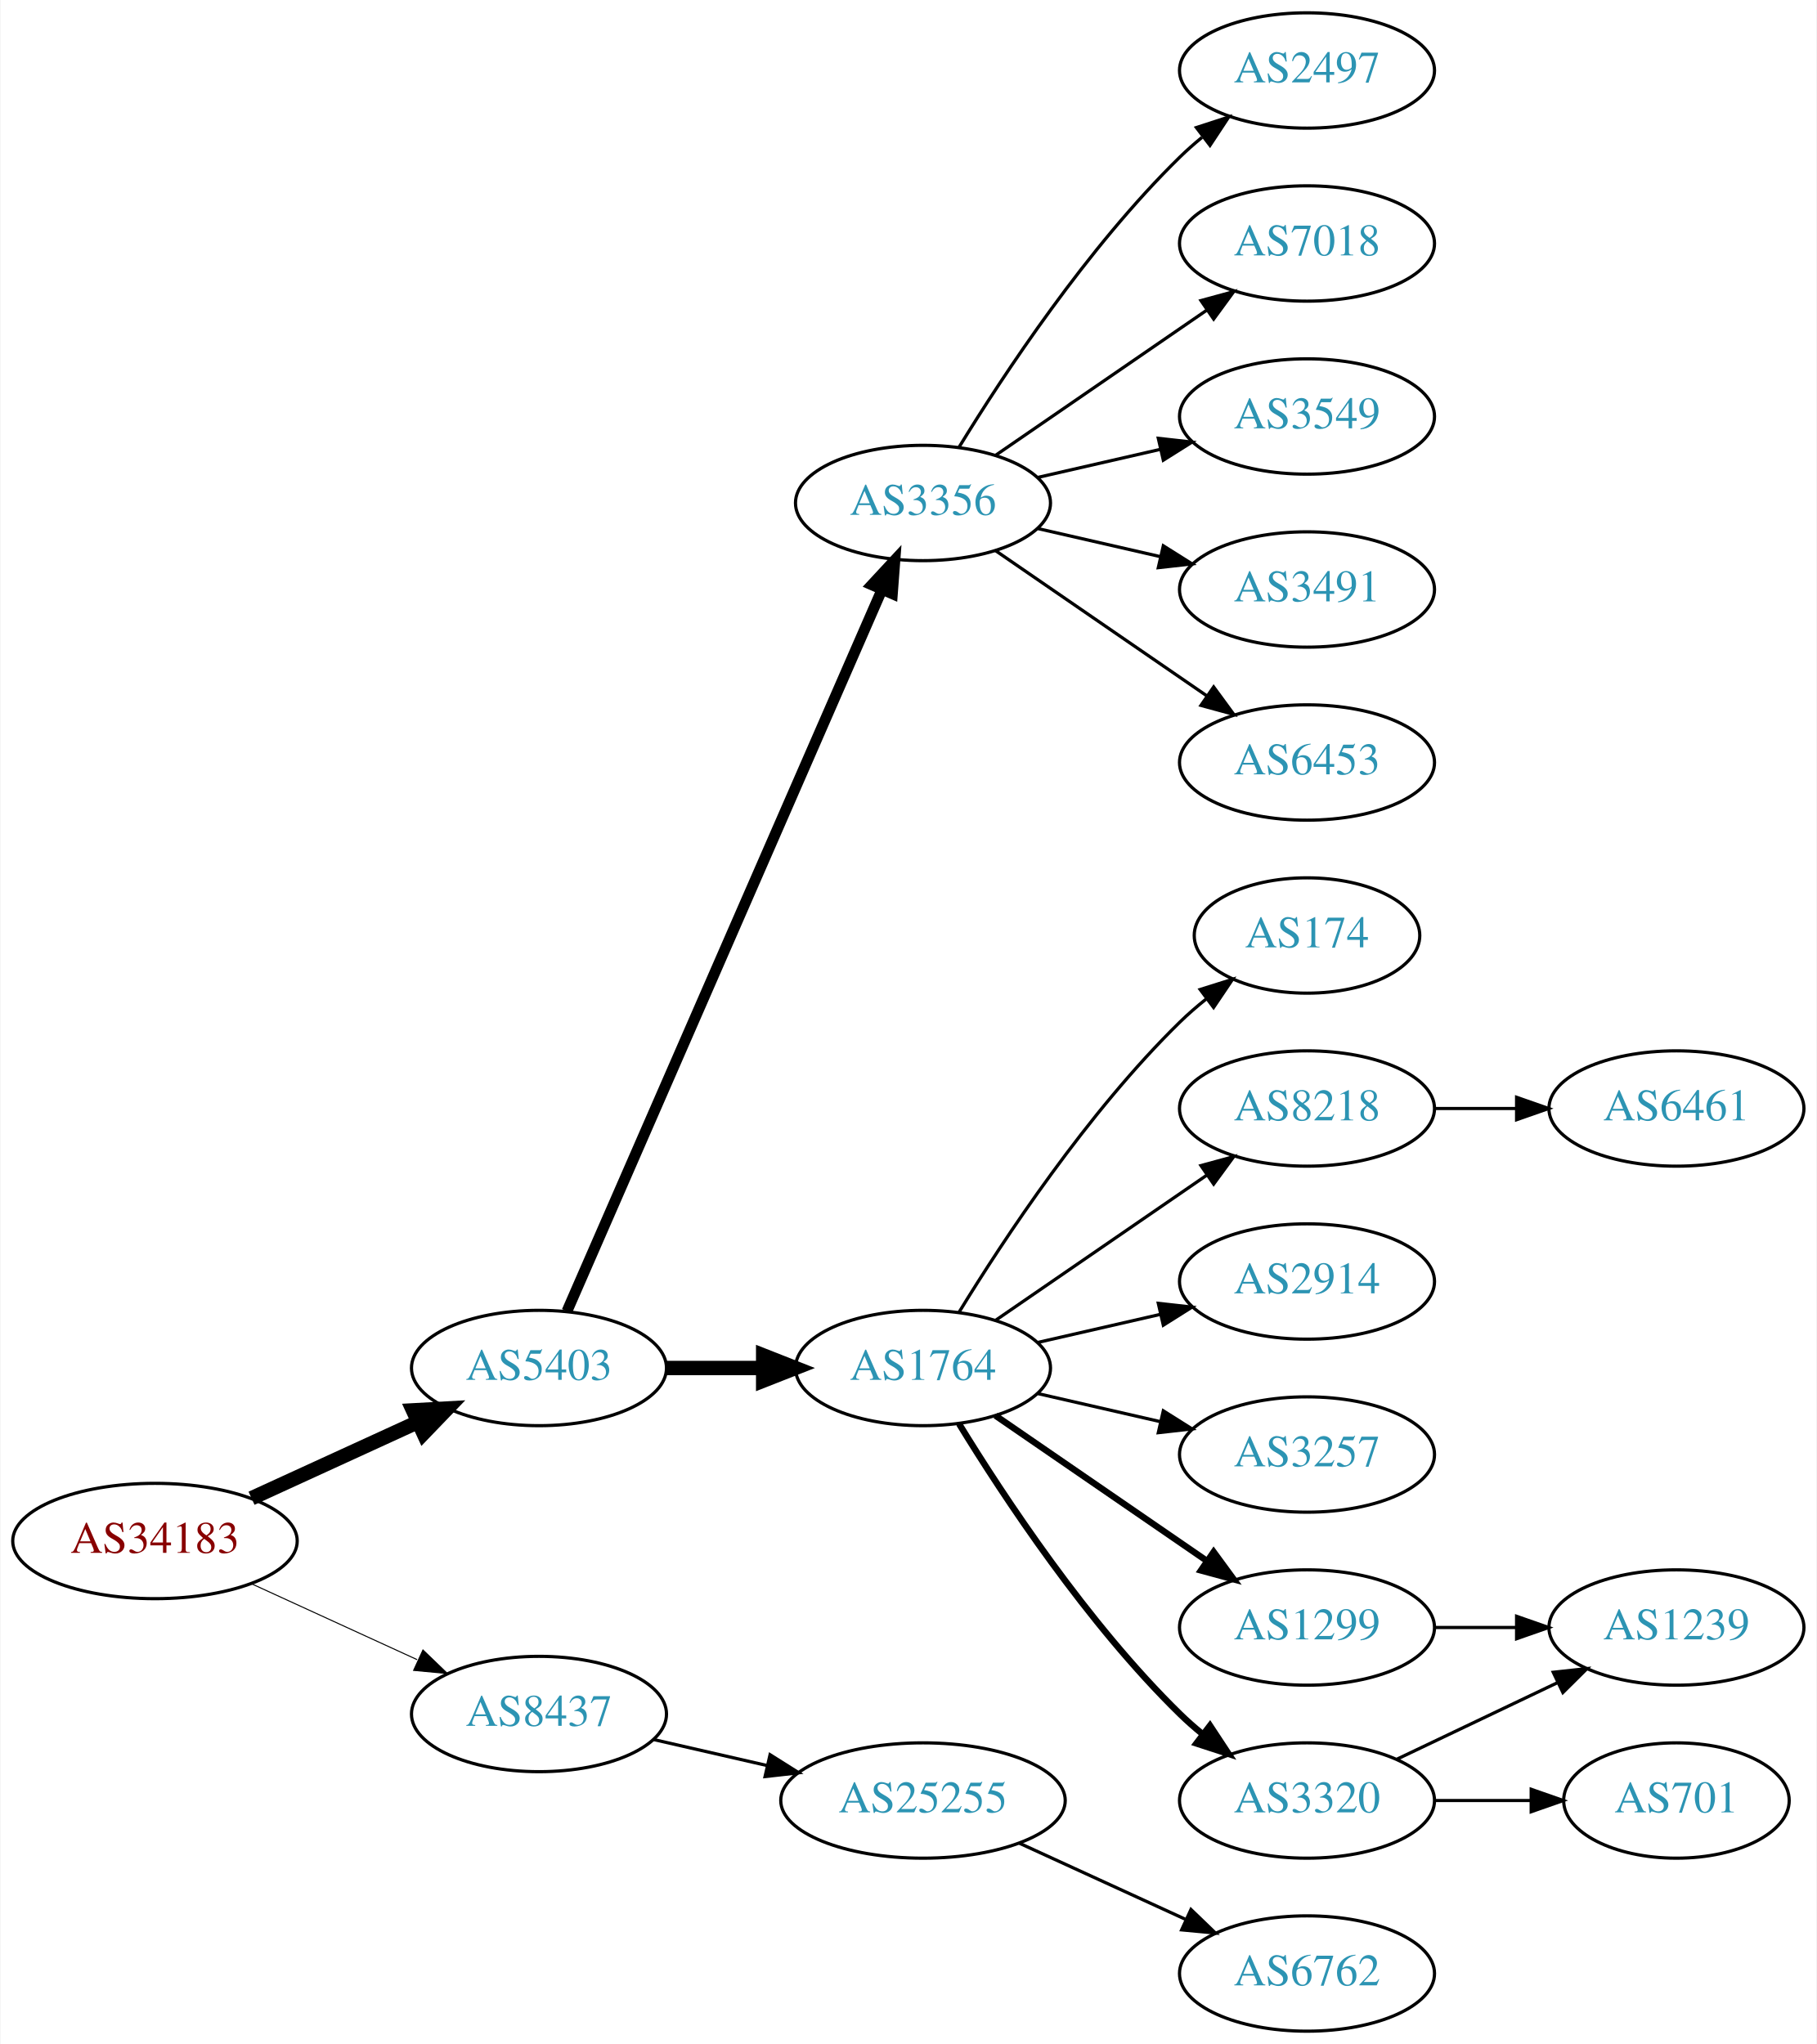
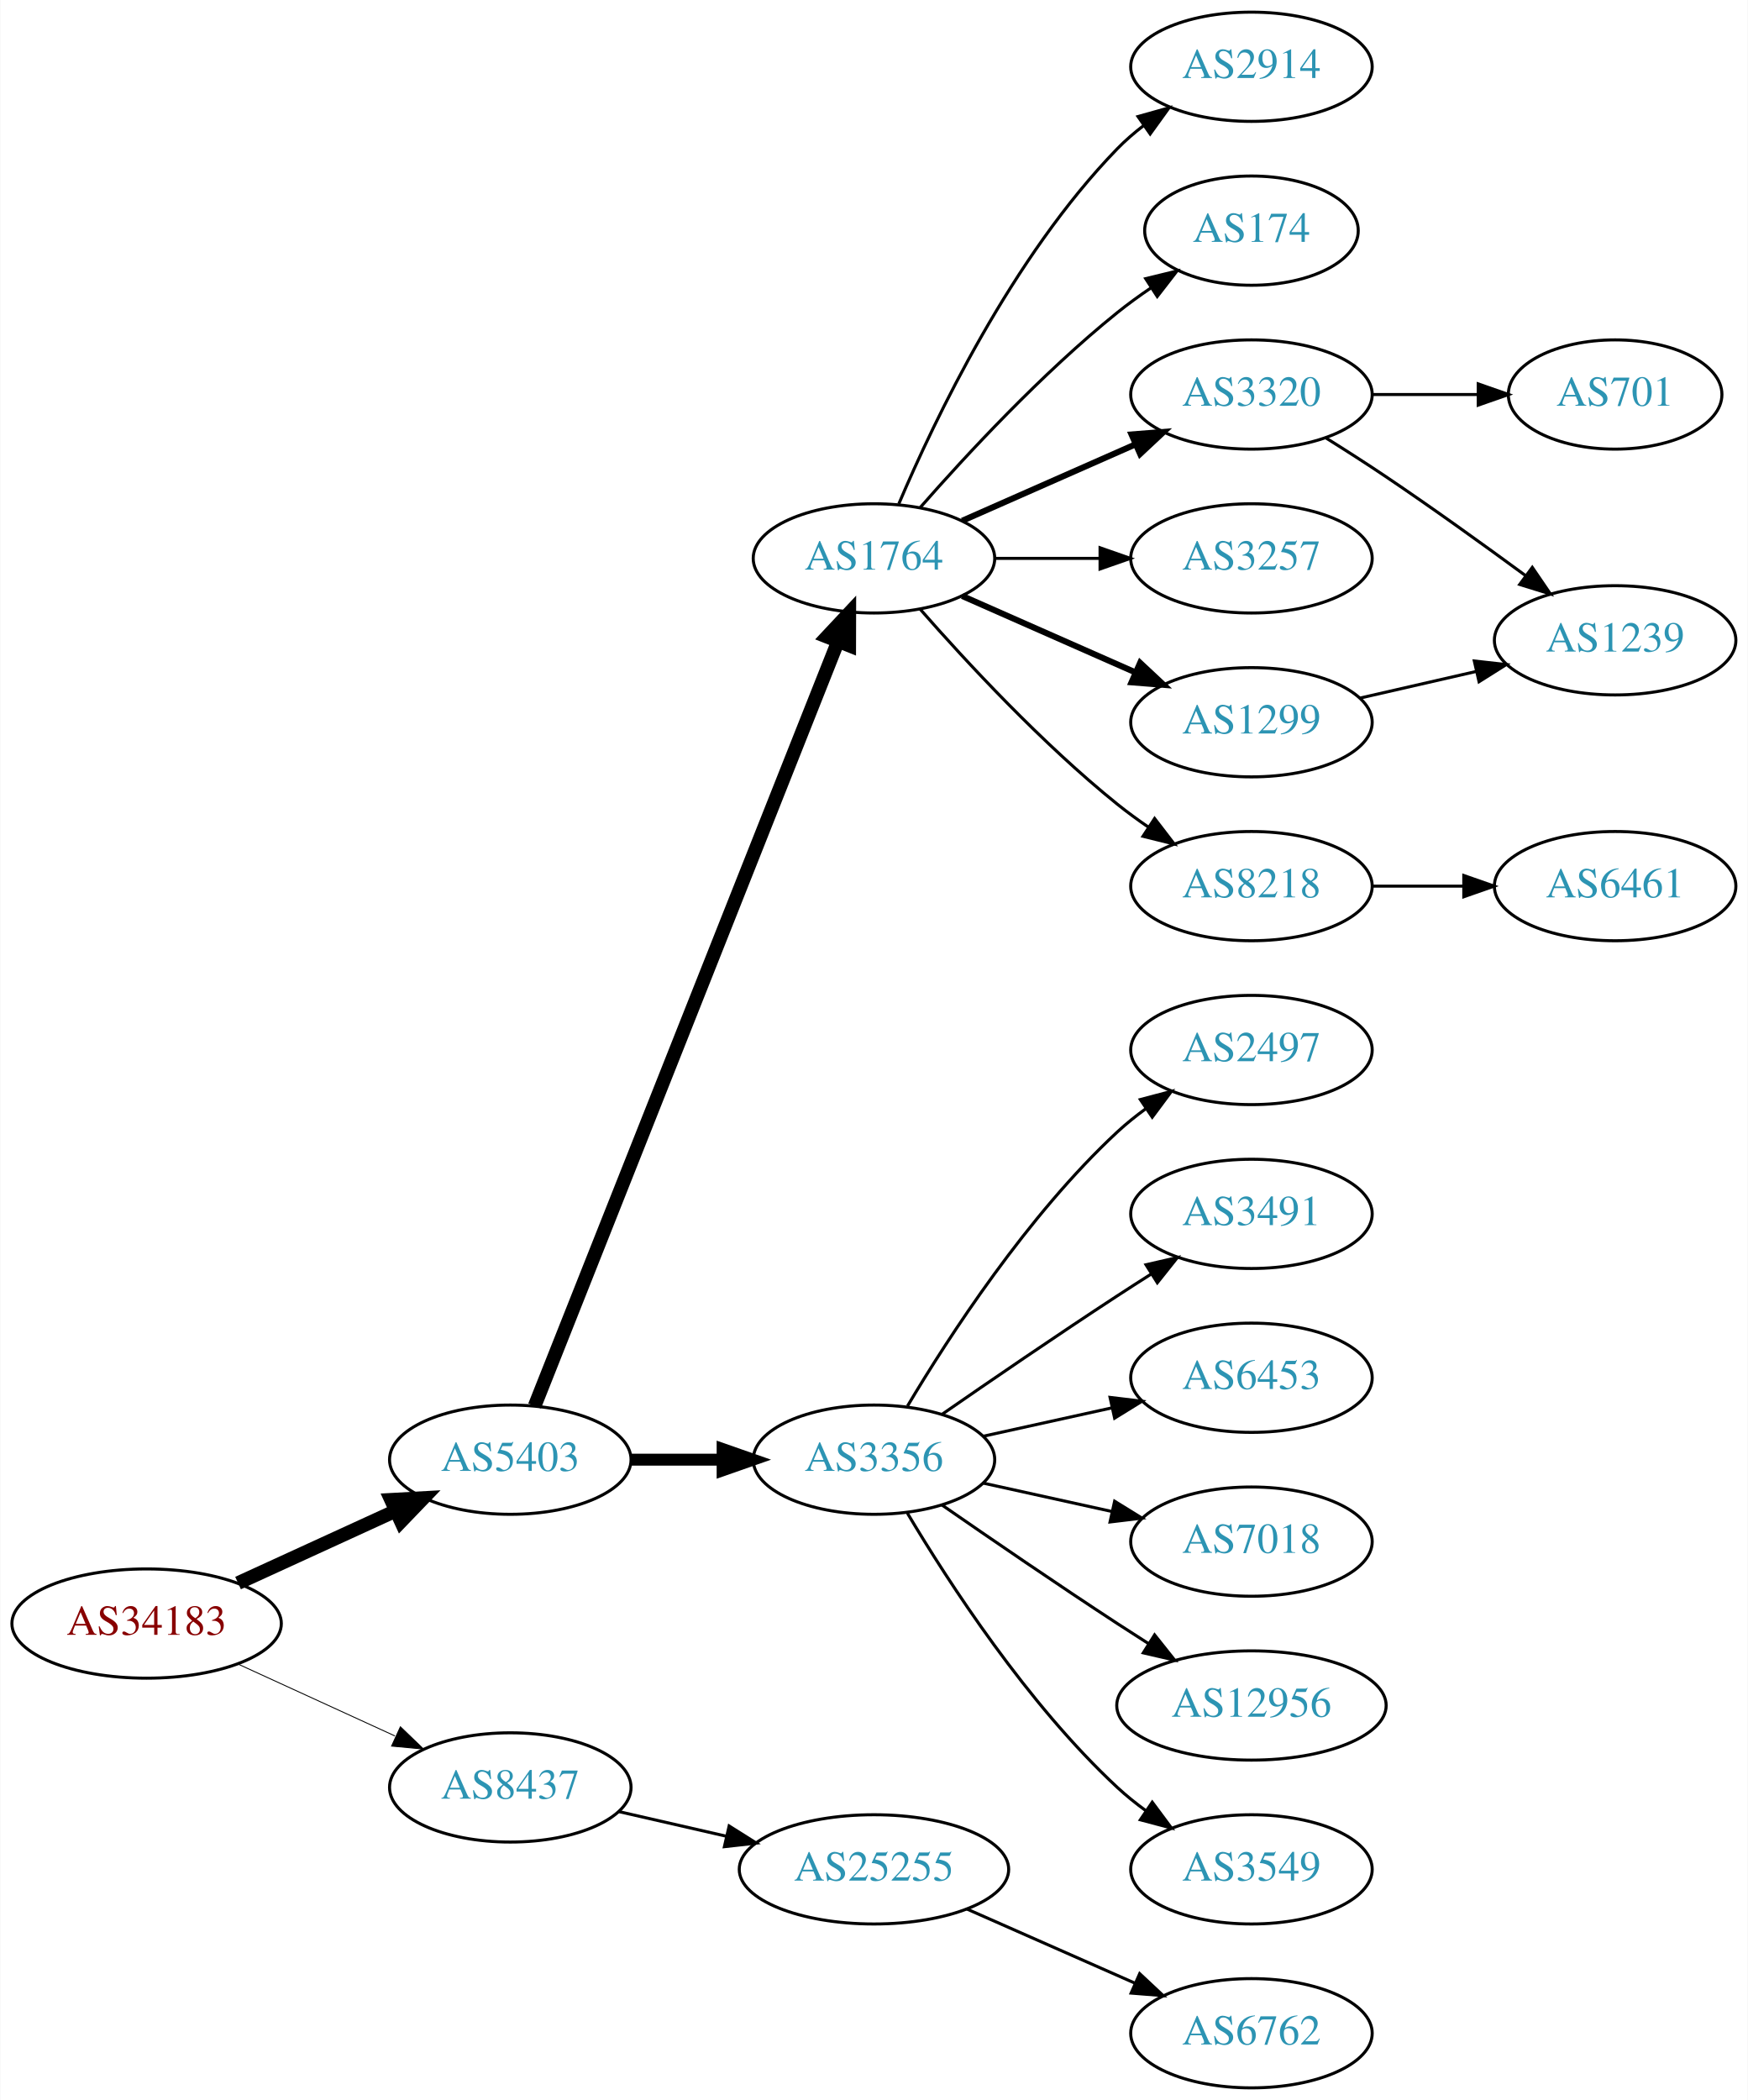
- <svg xmlns="http://www.w3.org/2000/svg" xmlns:xlink="http://www.w3.org/1999/xlink" width="567pt" height="638pt" viewBox="0.00 0.00 566.66 638.00">
-   <g id="graph0" class="graph" transform="scale(1 1) rotate(0) translate(4 634)">
-     <polygon fill="white" stroke="none" points="-4,4 -4,-634 562.663,-634 562.663,4 -4,4" />
+ <svg xmlns="http://www.w3.org/2000/svg" xmlns:xlink="http://www.w3.org/1999/xlink" width="576pt" height="692pt" viewBox="0.00 0.00 575.76 692.00">
+   <g id="graph0" class="graph" transform="scale(1 1) rotate(0) translate(4 688)">
+     <polygon fill="white" stroke="none" points="-4,4 -4,-688 571.762,-688 571.762,4 -4,4" />
    <g id="node1" class="node">
      <g id="a_node1">
        <a xlink:href="/asn/34183" xlink:title="AS34183 ~ AUSTRIA [AT]">
          <ellipse fill="#ffffff" stroke="black" cx="44.196" cy="-153" rx="44.393" ry="18" />
          <text text-anchor="middle" x="44.196" y="-149.3" font-family="Times,serif" font-size="14.00" fill="#880000">AS34183</text>
        </a>
      </g>
    </g>
    <g id="node2" class="node">
      <g id="a_node2">
        <a xlink:href="/asn/5403" xlink:title="AS5403 ~ AS5403 [AT]">
          <ellipse fill="#ffffff" stroke="black" cx="164.039" cy="-207" rx="39.794" ry="18" />
          <text text-anchor="middle" x="164.039" y="-203.3" font-family="Times,serif" font-size="14.00" fill="#2c94b3">AS5403</text>
        </a>
      </g>
    </g>
    <g id="edge1" class="edge">
      <path fill="none" stroke="black" stroke-width="4.5" d="M74.326,-166.348C89.937,-173.502 109.335,-182.391 126.007,-190.03" />
      <polygon fill="black" stroke="black" stroke-width="4.5" points="124.727,-193.775 135.459,-194.362 128.008,-186.616 124.727,-193.775" />
    </g>
    <g id="node3" class="node">
      <g id="a_node3">
        <a xlink:href="/asn/8437" xlink:title="AS8437 ~ Hutchison Drei Austria GmbH [AT]">
          <ellipse fill="#ffffff" stroke="black" cx="164.039" cy="-99" rx="39.794" ry="18" />
          <text text-anchor="middle" x="164.039" y="-95.3" font-family="Times,serif" font-size="14.00" fill="#2c94b3">AS8437</text>
        </a>
      </g>
    </g>
    <g id="edge2" class="edge">
-       <path fill="none" stroke="black" stroke-width="0.321" d="M74.326,-139.652C89.937,-132.498 109.335,-123.609 126.007,-115.97" />
-       <polygon fill="black" stroke="black" stroke-width="0.321" points="127.826,-118.986 135.459,-111.638 124.91,-112.622 127.826,-118.986" />
+       <path fill="none" stroke="black" stroke-width="0.3" d="M74.326,-139.652C89.937,-132.498 109.335,-123.609 126.007,-115.97" />
+       <polygon fill="black" stroke="black" stroke-width="0.3" points="127.826,-118.986 135.459,-111.638 124.91,-112.622 127.826,-118.986" />
    </g>
    <g id="node4" class="node">
      <g id="a_node4">
-         <a xlink:href="/asn/3356" xlink:title="AS3356 ~ Level 3 Parent, LLC [US]">
-           <ellipse fill="#ffffff" stroke="black" cx="283.881" cy="-477" rx="39.794" ry="18" />
-           <text text-anchor="middle" x="283.881" y="-473.3" font-family="Times,serif" font-size="14.00" fill="#2c94b3">AS3356</text>
+         <a xlink:href="/asn/1764" xlink:title="AS1764 ~ NEXTLAYER-AS [AT]">
+           <ellipse fill="#ffffff" stroke="black" cx="283.881" cy="-504" rx="39.794" ry="18" />
+           <text text-anchor="middle" x="283.881" y="-500.3" font-family="Times,serif" font-size="14.00" fill="#2c94b3">AS1764</text>
        </a>
      </g>
    </g>
    <g id="edge3" class="edge">
-       <path fill="none" stroke="black" stroke-width="3.375" d="M172.771,-224.715C192.872,-270.771 246.88,-394.514 270.983,-449.739" />
-       <polygon fill="black" stroke="black" stroke-width="3.375" points="267.913,-451.454 275.121,-459.219 274.328,-448.654 267.913,-451.454" />
+       <path fill="none" stroke="black" stroke-width="4.5" d="M172.057,-224.689C191.824,-274.507 248.066,-416.254 271.944,-476.436" />
+       <polygon fill="black" stroke="black" stroke-width="4.5" points="268.402,-478.185 275.75,-486.028 275.722,-475.281 268.402,-478.185" />
    </g>
    <g id="node5" class="node">
      <g id="a_node5">
-         <a xlink:href="/asn/1764" xlink:title="AS1764 ~ NEXTLAYER-AS [AT]">
+         <a xlink:href="/asn/3356" xlink:title="AS3356 ~ Level 3 Parent, LLC [US]">
          <ellipse fill="#ffffff" stroke="black" cx="283.881" cy="-207" rx="39.794" ry="18" />
-           <text text-anchor="middle" x="283.881" y="-203.3" font-family="Times,serif" font-size="14.00" fill="#2c94b3">AS1764</text>
+           <text text-anchor="middle" x="283.881" y="-203.3" font-family="Times,serif" font-size="14.00" fill="#2c94b3">AS3356</text>
        </a>
      </g>
    </g>
    <g id="edge4" class="edge">
-       <path fill="none" stroke="black" stroke-width="4.5" d="M203.951,-207C213.505,-207 223.854,-207 233.817,-207" />
-       <polygon fill="black" stroke="black" stroke-width="4.5" points="234.009,-210.938 244.009,-207 234.009,-203.063 234.009,-210.938" />
-     </g>
-     <g id="node20" class="node">
-       <g id="a_node20">
+       <path fill="none" stroke="black" stroke-width="3.938" d="M203.951,-207C213.505,-207 223.854,-207 233.817,-207" />
+       <polygon fill="black" stroke="black" stroke-width="3.938" points="234.009,-210.5 244.009,-207 234.009,-203.5 234.009,-210.5" />
+     </g>
+     <g id="node21" class="node">
+       <g id="a_node21">
        <a xlink:href="/asn/25255" xlink:title="AS25255 ~ ==&gt; TELE2 AUSTRIA &lt;== [AT]">
          <ellipse fill="#ffffff" stroke="black" cx="283.881" cy="-72" rx="44.393" ry="18" />
          <text text-anchor="middle" x="283.881" y="-68.3" font-family="Times,serif" font-size="14.00" fill="#2c94b3">AS25255</text>
        </a>
      </g>
    </g>
-     <g id="edge20" class="edge">
+     <g id="edge21" class="edge">
      <path fill="none" stroke="black" d="M199.758,-91.045C210.896,-88.493 223.432,-85.621 235.325,-82.896" />
      <polygon fill="black" stroke="black" points="236.153,-86.297 245.119,-80.652 234.59,-79.474 236.153,-86.297" />
    </g>
    <g id="node6" class="node">
      <g id="a_node6">
-         <a xlink:href="/asn/2497" xlink:title="AS2497 ~ Internet Initiative Japan Inc. [JP]">
-           <ellipse fill="#ffffff" stroke="black" cx="403.724" cy="-612" rx="39.794" ry="18" />
-           <text text-anchor="middle" x="403.724" y="-608.3" font-family="Times,serif" font-size="14.00" fill="#2c94b3">AS2497</text>
+         <a xlink:href="/asn/2914" xlink:title="AS2914 ~ NTT America, Inc. [US]">
+           <ellipse fill="#ffffff" stroke="black" cx="408.273" cy="-666" rx="39.794" ry="18" />
+           <text text-anchor="middle" x="408.273" y="-662.3" font-family="Times,serif" font-size="14.00" fill="#2c94b3">AS2914</text>
        </a>
      </g>
    </g>
    <g id="edge5" class="edge">
-       <path fill="none" stroke="black" d="M295.147,-494.44C308.955,-516.991 335.144,-556.722 364.077,-585 366.217,-587.092 368.535,-589.137 370.934,-591.106" />
-       <polygon fill="black" stroke="black" points="369.201,-594.185 379.276,-597.464 373.445,-588.618 369.201,-594.185" />
+       <path fill="none" stroke="black" d="M292.072,-521.975C303.839,-549.682 329.413,-603.348 364.077,-639 366.697,-641.695 369.638,-644.239 372.721,-646.608" />
+       <polygon fill="black" stroke="black" points="370.887,-649.597 381.089,-652.455 374.896,-643.859 370.887,-649.597" />
    </g>
    <g id="node7" class="node">
      <g id="a_node7">
-         <a xlink:href="/asn/7018" xlink:title="AS7018 ~ AT&amp;T Services, Inc. [US]">
-           <ellipse fill="#ffffff" stroke="black" cx="403.724" cy="-558" rx="39.794" ry="18" />
-           <text text-anchor="middle" x="403.724" y="-554.3" font-family="Times,serif" font-size="14.00" fill="#2c94b3">AS7018</text>
+         <a xlink:href="/asn/174" xlink:title="AS174 ~ Cogent Communications [US]">
+           <ellipse fill="#ffffff" stroke="black" cx="408.273" cy="-612" rx="35.194" ry="18" />
+           <text text-anchor="middle" x="408.273" y="-608.3" font-family="Times,serif" font-size="14.00" fill="#2c94b3">AS174</text>
        </a>
      </g>
    </g>
    <g id="edge6" class="edge">
-       <path fill="none" stroke="black" d="M306.495,-491.857C324.984,-504.565 351.798,-522.995 372.427,-537.175" />
-       <polygon fill="black" stroke="black" points="370.624,-540.183 380.848,-542.963 374.589,-534.414 370.624,-540.183" />
+       <path fill="none" stroke="black" d="M299.033,-520.663C314.135,-537.894 339.256,-565.024 364.077,-585 367.582,-587.821 371.4,-590.587 375.268,-593.208" />
+       <polygon fill="black" stroke="black" points="373.419,-596.18 383.714,-598.682 377.226,-590.306 373.419,-596.18" />
    </g>
    <g id="node8" class="node">
      <g id="a_node8">
-         <a xlink:href="/asn/3549" xlink:title="AS3549 ~ Level 3 Parent, LLC [US]">
-           <ellipse fill="#ffffff" stroke="black" cx="403.724" cy="-504" rx="39.794" ry="18" />
-           <text text-anchor="middle" x="403.724" y="-500.3" font-family="Times,serif" font-size="14.00" fill="#2c94b3">AS3549</text>
+         <a xlink:href="/asn/3320" xlink:title="AS3320 ~ DTAG [DE]">
+           <ellipse fill="#ffffff" stroke="black" cx="408.273" cy="-558" rx="39.794" ry="18" />
+           <text text-anchor="middle" x="408.273" y="-554.3" font-family="Times,serif" font-size="14.00" fill="#2c94b3">AS3320</text>
        </a>
      </g>
    </g>
    <g id="edge7" class="edge">
-       <path fill="none" stroke="black" d="M319.6,-484.955C331.6,-487.704 345.221,-490.825 357.914,-493.733" />
-       <polygon fill="black" stroke="black" points="357.316,-497.187 367.845,-496.009 358.88,-490.364 357.316,-497.187" />
+       <path fill="none" stroke="black" stroke-width="2" d="M312.96,-516.389C329.908,-523.866 351.706,-533.483 370.075,-541.588" />
+       <polygon fill="black" stroke="black" stroke-width="2" points="368.763,-544.834 379.325,-545.669 371.589,-538.43 368.763,-544.834" />
    </g>
    <g id="node9" class="node">
      <g id="a_node9">
-         <a xlink:href="/asn/3491" xlink:title="AS3491 ~ PCCW Global, Inc. [US]">
-           <ellipse fill="#ffffff" stroke="black" cx="403.724" cy="-450" rx="39.794" ry="18" />
-           <text text-anchor="middle" x="403.724" y="-446.3" font-family="Times,serif" font-size="14.00" fill="#2c94b3">AS3491</text>
+         <a xlink:href="/asn/3257" xlink:title="AS3257 ~ GTT [DE]">
+           <ellipse fill="#ffffff" stroke="black" cx="408.273" cy="-504" rx="39.794" ry="18" />
+           <text text-anchor="middle" x="408.273" y="-500.3" font-family="Times,serif" font-size="14.00" fill="#2c94b3">AS3257</text>
        </a>
      </g>
    </g>
    <g id="edge8" class="edge">
-       <path fill="none" stroke="black" d="M319.6,-469.045C331.6,-466.296 345.221,-463.175 357.914,-460.267" />
-       <polygon fill="black" stroke="black" points="358.88,-463.636 367.845,-457.991 357.316,-456.813 358.88,-463.636" />
+       <path fill="none" stroke="black" d="M323.607,-504C334.545,-504 346.596,-504 358.062,-504" />
+       <polygon fill="black" stroke="black" points="358.38,-507.5 368.38,-504 358.38,-500.5 358.38,-507.5" />
    </g>
    <g id="node10" class="node">
      <g id="a_node10">
-         <a xlink:href="/asn/6453" xlink:title="AS6453 ~ TATA COMMUNICATIONS (AMERICA) INC [US]">
-           <ellipse fill="#ffffff" stroke="black" cx="403.724" cy="-396" rx="39.794" ry="18" />
-           <text text-anchor="middle" x="403.724" y="-392.3" font-family="Times,serif" font-size="14.00" fill="#2c94b3">AS6453</text>
+         <a xlink:href="/asn/1299" xlink:title="AS1299 ~ Telia Carrier [EU]">
+           <ellipse fill="#ffffff" stroke="black" cx="408.273" cy="-450" rx="39.794" ry="18" />
+           <text text-anchor="middle" x="408.273" y="-446.3" font-family="Times,serif" font-size="14.00" fill="#2c94b3">AS1299</text>
        </a>
      </g>
    </g>
    <g id="edge9" class="edge">
-       <path fill="none" stroke="black" d="M306.495,-462.143C324.984,-449.435 351.798,-431.005 372.427,-416.825" />
-       <polygon fill="black" stroke="black" points="374.589,-419.586 380.848,-411.037 370.624,-413.817 374.589,-419.586" />
+       <path fill="none" stroke="black" stroke-width="2" d="M312.96,-491.611C329.908,-484.134 351.706,-474.517 370.075,-466.412" />
+       <polygon fill="black" stroke="black" stroke-width="2" points="371.589,-469.57 379.325,-462.331 368.763,-463.166 371.589,-469.57" />
    </g>
    <g id="node11" class="node">
      <g id="a_node11">
-         <a xlink:href="/asn/174" xlink:title="AS174 ~ Cogent Communications [US]">
-           <ellipse fill="#ffffff" stroke="black" cx="403.724" cy="-342" rx="35.194" ry="18" />
-           <text text-anchor="middle" x="403.724" y="-338.3" font-family="Times,serif" font-size="14.00" fill="#2c94b3">AS174</text>
+         <a xlink:href="/asn/8218" xlink:title="AS8218 ~ legacy Neotelecoms [FR]">
+           <ellipse fill="#ffffff" stroke="black" cx="408.273" cy="-396" rx="39.794" ry="18" />
+           <text text-anchor="middle" x="408.273" y="-392.3" font-family="Times,serif" font-size="14.00" fill="#2c94b3">AS8218</text>
        </a>
      </g>
    </g>
    <g id="edge10" class="edge">
-       <path fill="none" stroke="black" d="M295.147,-224.44C308.955,-246.991 335.144,-286.722 364.077,-315 366.613,-317.478 369.396,-319.89 372.272,-322.188" />
-       <polygon fill="black" stroke="black" points="370.381,-325.144 380.488,-328.321 374.568,-319.535 370.381,-325.144" />
+       <path fill="none" stroke="black" d="M299.033,-487.337C314.135,-470.106 339.256,-442.976 364.077,-423 367.333,-420.38 370.858,-417.808 374.442,-415.354" />
+       <polygon fill="black" stroke="black" points="376.361,-418.281 382.815,-409.879 372.53,-412.423 376.361,-418.281" />
    </g>
    <g id="node12" class="node">
      <g id="a_node12">
-         <a xlink:href="/asn/8218" xlink:title="AS8218 ~ legacy Neotelecoms [FR]">
-           <ellipse fill="#ffffff" stroke="black" cx="403.724" cy="-288" rx="39.794" ry="18" />
-           <text text-anchor="middle" x="403.724" y="-284.3" font-family="Times,serif" font-size="14.00" fill="#2c94b3">AS8218</text>
+         <a xlink:href="/asn/2497" xlink:title="AS2497 ~ Internet Initiative Japan Inc. [JP]">
+           <ellipse fill="#ffffff" stroke="black" cx="408.273" cy="-342" rx="39.794" ry="18" />
+           <text text-anchor="middle" x="408.273" y="-338.3" font-family="Times,serif" font-size="14.00" fill="#2c94b3">AS2497</text>
        </a>
      </g>
    </g>
    <g id="edge11" class="edge">
-       <path fill="none" stroke="black" d="M306.495,-221.857C324.984,-234.565 351.798,-252.995 372.427,-267.175" />
-       <polygon fill="black" stroke="black" points="370.624,-270.183 380.848,-272.963 374.589,-264.414 370.624,-270.183" />
+       <path fill="none" stroke="black" d="M294.927,-224.671C308.498,-247.472 334.43,-287.472 364.077,-315 366.984,-317.699 370.197,-320.28 373.521,-322.703" />
+       <polygon fill="black" stroke="black" points="371.656,-325.667 381.899,-328.375 375.58,-319.87 371.656,-325.667" />
    </g>
    <g id="node13" class="node">
      <g id="a_node13">
-         <a xlink:href="/asn/2914" xlink:title="AS2914 ~ NTT America, Inc. [US]">
-           <ellipse fill="#ffffff" stroke="black" cx="403.724" cy="-234" rx="39.794" ry="18" />
-           <text text-anchor="middle" x="403.724" y="-230.3" font-family="Times,serif" font-size="14.00" fill="#2c94b3">AS2914</text>
+         <a xlink:href="/asn/3491" xlink:title="AS3491 ~ PCCW Global, Inc. [US]">
+           <ellipse fill="#ffffff" stroke="black" cx="408.273" cy="-288" rx="39.794" ry="18" />
+           <text text-anchor="middle" x="408.273" y="-284.3" font-family="Times,serif" font-size="14.00" fill="#2c94b3">AS3491</text>
        </a>
      </g>
    </g>
    <g id="edge12" class="edge">
-       <path fill="none" stroke="black" d="M319.6,-214.955C331.6,-217.704 345.221,-220.825 357.914,-223.733" />
-       <polygon fill="black" stroke="black" points="357.316,-227.187 367.845,-226.009 358.88,-220.364 357.316,-227.187" />
+       <path fill="none" stroke="black" d="M306.238,-221.901C322.089,-232.877 344.292,-248.079 364.077,-261 367.659,-263.339 371.43,-265.759 375.19,-268.144" />
+       <polygon fill="black" stroke="black" points="373.523,-271.231 383.851,-273.596 377.252,-265.307 373.523,-271.231" />
    </g>
    <g id="node14" class="node">
      <g id="a_node14">
-         <a xlink:href="/asn/3257" xlink:title="AS3257 ~ GTT [DE]">
-           <ellipse fill="#ffffff" stroke="black" cx="403.724" cy="-180" rx="39.794" ry="18" />
-           <text text-anchor="middle" x="403.724" y="-176.3" font-family="Times,serif" font-size="14.00" fill="#2c94b3">AS3257</text>
+         <a xlink:href="/asn/6453" xlink:title="AS6453 ~ TATA COMMUNICATIONS (AMERICA) INC [US]">
+           <ellipse fill="#ffffff" stroke="black" cx="408.273" cy="-234" rx="39.794" ry="18" />
+           <text text-anchor="middle" x="408.273" y="-230.3" font-family="Times,serif" font-size="14.00" fill="#2c94b3">AS6453</text>
        </a>
      </g>
    </g>
    <g id="edge13" class="edge">
-       <path fill="none" stroke="black" d="M319.6,-199.045C331.6,-196.296 345.221,-193.175 357.914,-190.267" />
-       <polygon fill="black" stroke="black" points="358.88,-193.636 367.845,-187.991 357.316,-186.813 358.88,-193.636" />
+       <path fill="none" stroke="black" d="M319.954,-214.737C333.141,-217.646 348.321,-220.995 362.287,-224.076" />
+       <polygon fill="black" stroke="black" points="361.676,-227.525 372.196,-226.262 363.184,-220.69 361.676,-227.525" />
    </g>
    <g id="node15" class="node">
      <g id="a_node15">
-         <a xlink:href="/asn/1299" xlink:title="AS1299 ~ Telia Carrier [EU]">
-           <ellipse fill="#ffffff" stroke="black" cx="403.724" cy="-126" rx="39.794" ry="18" />
-           <text text-anchor="middle" x="403.724" y="-122.3" font-family="Times,serif" font-size="14.00" fill="#2c94b3">AS1299</text>
+         <a xlink:href="/asn/7018" xlink:title="AS7018 ~ AT&amp;T Services, Inc. [US]">
+           <ellipse fill="#ffffff" stroke="black" cx="408.273" cy="-180" rx="39.794" ry="18" />
+           <text text-anchor="middle" x="408.273" y="-176.3" font-family="Times,serif" font-size="14.00" fill="#2c94b3">AS7018</text>
        </a>
      </g>
    </g>
    <g id="edge14" class="edge">
-       <path fill="none" stroke="black" stroke-width="2" d="M306.495,-192.143C324.984,-179.435 351.798,-161.005 372.427,-146.825" />
-       <polygon fill="black" stroke="black" stroke-width="2" points="374.589,-149.586 380.848,-141.037 370.624,-143.817 374.589,-149.586" />
+       <path fill="none" stroke="black" d="M319.954,-199.263C333.141,-196.354 348.321,-193.005 362.287,-189.924" />
+       <polygon fill="black" stroke="black" points="363.184,-193.31 372.196,-187.738 361.676,-186.475 363.184,-193.31" />
    </g>
    <g id="node16" class="node">
      <g id="a_node16">
-         <a xlink:href="/asn/3320" xlink:title="AS3320 ~ DTAG [DE]">
-           <ellipse fill="#ffffff" stroke="black" cx="403.724" cy="-72" rx="39.794" ry="18" />
-           <text text-anchor="middle" x="403.724" y="-68.3" font-family="Times,serif" font-size="14.00" fill="#2c94b3">AS3320</text>
+         <a xlink:href="/asn/12956" xlink:title="AS12956 ~ TELXIUS [ES]">
+           <ellipse fill="#ffffff" stroke="black" cx="408.273" cy="-126" rx="44.393" ry="18" />
+           <text text-anchor="middle" x="408.273" y="-122.3" font-family="Times,serif" font-size="14.00" fill="#2c94b3">AS12956</text>
        </a>
      </g>
    </g>
    <g id="edge15" class="edge">
-       <path fill="none" stroke="black" stroke-width="2" d="M295.147,-189.56C308.955,-167.009 335.144,-127.278 364.077,-99 366.217,-96.908 368.535,-94.863 370.934,-92.894" />
-       <polygon fill="black" stroke="black" stroke-width="2" points="373.445,-95.382 379.276,-86.536 369.201,-89.815 373.445,-95.382" />
+       <path fill="none" stroke="black" d="M306.238,-192.099C322.089,-181.123 344.292,-165.921 364.077,-153 367.398,-150.831 370.88,-148.594 374.367,-146.379" />
+       <polygon fill="black" stroke="black" points="376.356,-149.262 382.949,-140.968 372.623,-143.34 376.356,-149.262" />
    </g>
    <g id="node17" class="node">
      <g id="a_node17">
-         <a xlink:href="/asn/6461" xlink:title="AS6461 ~ Zayo Bandwidth [US]">
-           <ellipse fill="#ffffff" stroke="black" cx="519.017" cy="-288" rx="39.794" ry="18" />
-           <text text-anchor="middle" x="519.017" y="-284.3" font-family="Times,serif" font-size="14.00" fill="#2c94b3">AS6461</text>
+         <a xlink:href="/asn/3549" xlink:title="AS3549 ~ Level 3 Parent, LLC [US]">
+           <ellipse fill="#ffffff" stroke="black" cx="408.273" cy="-72" rx="39.794" ry="18" />
+           <text text-anchor="middle" x="408.273" y="-68.3" font-family="Times,serif" font-size="14.00" fill="#2c94b3">AS3549</text>
        </a>
      </g>
    </g>
    <g id="edge16" class="edge">
-       <path fill="none" stroke="black" d="M443.396,-288C451.599,-288 460.363,-288 468.895,-288" />
-       <polygon fill="black" stroke="black" points="469.134,-291.5 479.134,-288 469.134,-284.5 469.134,-291.5" />
+       <path fill="none" stroke="black" d="M294.927,-189.329C308.498,-166.528 334.43,-126.528 364.077,-99 366.984,-96.302 370.197,-93.72 373.521,-91.297" />
+       <polygon fill="black" stroke="black" points="375.58,-94.13 381.899,-85.625 371.656,-88.333 375.58,-94.13" />
+     </g>
+     <g id="node18" class="node">
+       <g id="a_node18">
+         <a xlink:href="/asn/1239" xlink:title="AS1239 ~ Sprint [US]">
+           <ellipse fill="#ffffff" stroke="black" cx="528.116" cy="-477" rx="39.794" ry="18" />
+           <text text-anchor="middle" x="528.116" y="-473.3" font-family="Times,serif" font-size="14.00" fill="#2c94b3">AS1239</text>
+         </a>
+       </g>
+     </g>
+     <g id="edge17" class="edge">
+       <path fill="none" stroke="black" d="M432.773,-543.712C439.215,-539.688 446.16,-535.247 452.469,-531 467.963,-520.571 484.852,-508.421 498.641,-498.291" />
+       <polygon fill="black" stroke="black" points="500.82,-501.033 506.786,-492.277 496.662,-495.401 500.82,-501.033" />
    </g>
    <g id="node19" class="node">
      <g id="a_node19">
-         <a xlink:href="/asn/1239" xlink:title="AS1239 ~ Sprint [US]">
-           <ellipse fill="#ffffff" stroke="black" cx="519.017" cy="-126" rx="39.794" ry="18" />
-           <text text-anchor="middle" x="519.017" y="-122.3" font-family="Times,serif" font-size="14.00" fill="#2c94b3">AS1239</text>
-         </a>
-       </g>
+         <a xlink:href="/asn/701" xlink:title="AS701 ~ UUNET [US]">
+           <ellipse fill="#ffffff" stroke="black" cx="528.116" cy="-558" rx="35.194" ry="18" />
+           <text text-anchor="middle" x="528.116" y="-554.3" font-family="Times,serif" font-size="14.00" fill="#2c94b3">AS701</text>
+         </a>
+       </g>
+     </g>
+     <g id="edge18" class="edge">
+       <path fill="none" stroke="black" d="M448.186,-558C459.273,-558 471.432,-558 482.815,-558" />
+       <polygon fill="black" stroke="black" points="482.996,-561.5 492.996,-558 482.996,-554.5 482.996,-561.5" />
    </g>
    <g id="edge19" class="edge">
-       <path fill="none" stroke="black" d="M443.396,-126C451.599,-126 460.363,-126 468.895,-126" />
-       <polygon fill="black" stroke="black" points="469.134,-129.5 479.134,-126 469.134,-122.5 469.134,-129.5" />
-     </g>
-     <g id="node18" class="node">
-       <g id="a_node18">
-         <a xlink:href="/asn/701" xlink:title="AS701 ~ UUNET [US]">
-           <ellipse fill="#ffffff" stroke="black" cx="519.017" cy="-72" rx="35.194" ry="18" />
-           <text text-anchor="middle" x="519.017" y="-68.3" font-family="Times,serif" font-size="14.00" fill="#2c94b3">AS701</text>
-         </a>
-       </g>
-     </g>
-     <g id="edge17" class="edge">
-       <path fill="none" stroke="black" d="M443.396,-72C453.101,-72 463.592,-72 473.555,-72" />
-       <polygon fill="black" stroke="black" points="473.691,-75.5 483.691,-72 473.691,-68.5 473.691,-75.5" />
-     </g>
-     <g id="edge18" class="edge">
-       <path fill="none" stroke="black" d="M431.86,-84.934C446.854,-92.081 465.675,-101.052 481.898,-108.785" />
-       <polygon fill="black" stroke="black" points="480.569,-112.028 491.102,-113.171 483.581,-105.709 480.569,-112.028" />
-     </g>
-     <g id="node21" class="node">
-       <g id="a_node21">
+       <path fill="none" stroke="black" d="M443.993,-457.955C455.993,-460.704 469.613,-463.825 482.306,-466.733" />
+       <polygon fill="black" stroke="black" points="481.708,-470.187 492.238,-469.009 483.272,-463.364 481.708,-470.187" />
+     </g>
+     <g id="node20" class="node">
+       <g id="a_node20">
+         <a xlink:href="/asn/6461" xlink:title="AS6461 ~ Zayo Bandwidth [US]">
+           <ellipse fill="#ffffff" stroke="black" cx="528.116" cy="-396" rx="39.794" ry="18" />
+           <text text-anchor="middle" x="528.116" y="-392.3" font-family="Times,serif" font-size="14.00" fill="#2c94b3">AS6461</text>
+         </a>
+       </g>
+     </g>
+     <g id="edge20" class="edge">
+       <path fill="none" stroke="black" d="M448.186,-396C457.739,-396 468.089,-396 478.052,-396" />
+       <polygon fill="black" stroke="black" points="478.244,-399.5 488.244,-396 478.244,-392.5 478.244,-399.5" />
+     </g>
+     <g id="node22" class="node">
+       <g id="a_node22">
        <a xlink:href="/asn/6762" xlink:title="AS6762 ~ TELECOM ITALIA SPARKLE S.p.A. [IT]">
-           <ellipse fill="#ffffff" stroke="black" cx="403.724" cy="-18" rx="39.794" ry="18" />
-           <text text-anchor="middle" x="403.724" y="-14.3" font-family="Times,serif" font-size="14.00" fill="#2c94b3">AS6762</text>
-         </a>
-       </g>
-     </g>
-     <g id="edge21" class="edge">
-       <path fill="none" stroke="black" d="M314.011,-58.652C329.622,-51.498 349.02,-42.609 365.692,-34.969" />
-       <polygon fill="black" stroke="black" points="367.511,-37.986 375.144,-30.638 364.595,-31.622 367.511,-37.986" />
+           <ellipse fill="#ffffff" stroke="black" cx="408.273" cy="-18" rx="39.794" ry="18" />
+           <text text-anchor="middle" x="408.273" y="-14.3" font-family="Times,serif" font-size="14.00" fill="#2c94b3">AS6762</text>
+         </a>
+       </g>
+     </g>
+     <g id="edge22" class="edge">
+       <path fill="none" stroke="black" d="M314.509,-58.928C331.103,-51.606 351.963,-42.403 369.696,-34.579" />
+       <polygon fill="black" stroke="black" points="371.443,-37.634 379.18,-30.395 368.618,-31.23 371.443,-37.634" />
    </g>
  </g>
</svg>
